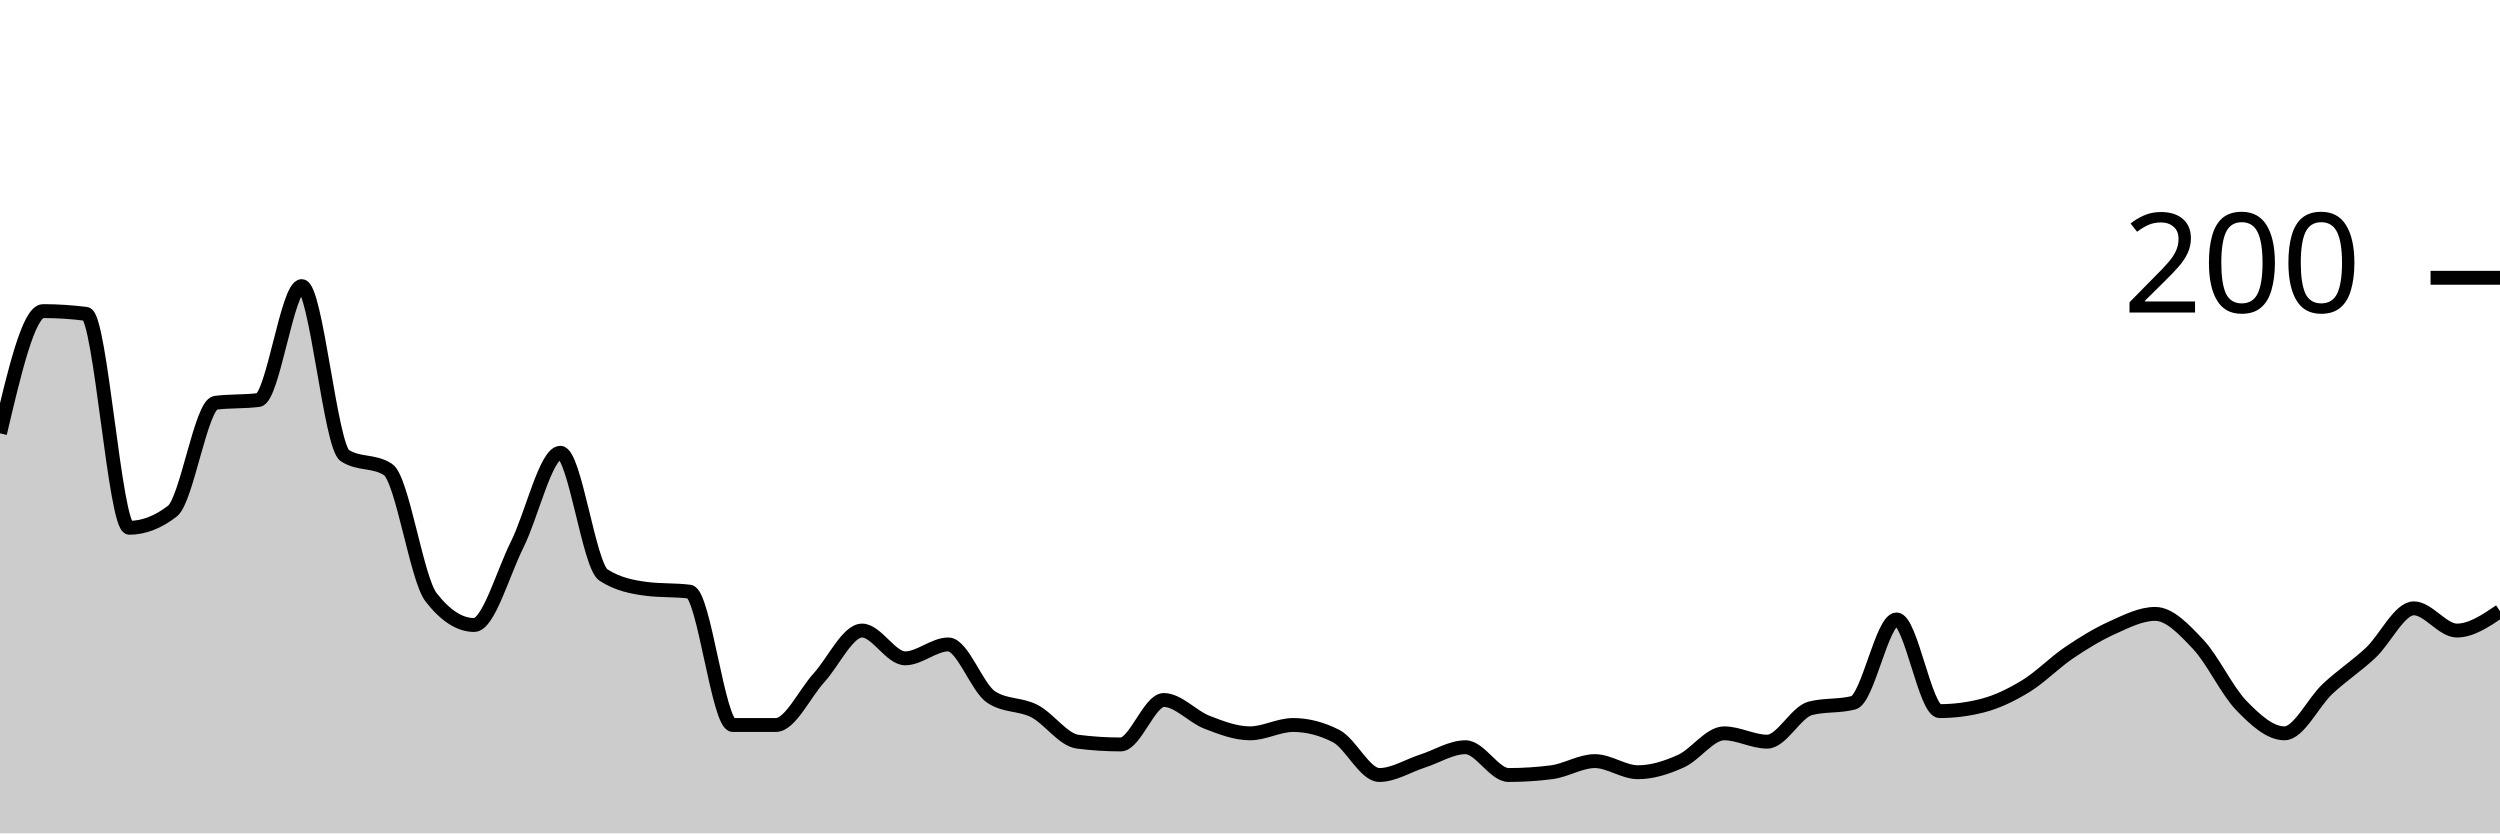
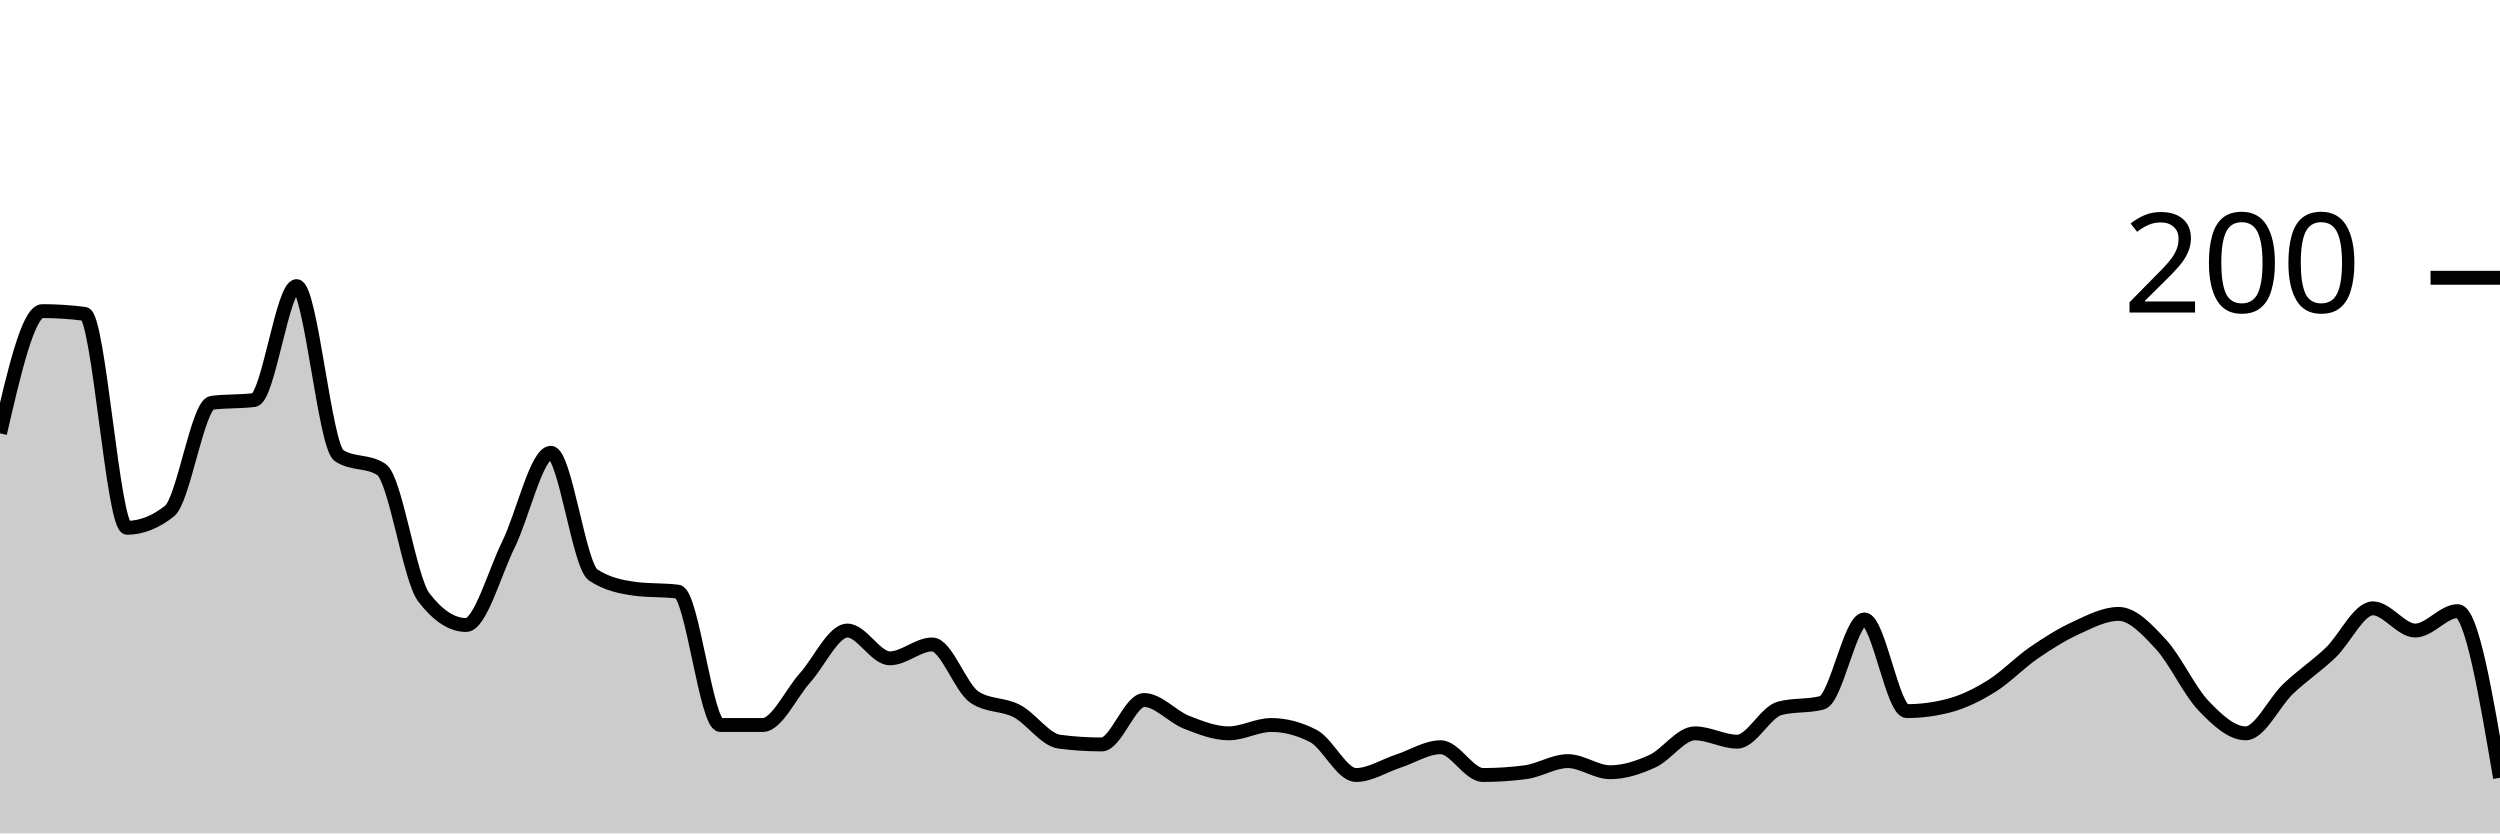
<svg xmlns="http://www.w3.org/2000/svg" viewBox="0 0 180 60">
  <g transform="translate(0,20)">
-     <path class="area" fill="rgba(0, 0, 0, 0.2)" d="M0,11.2C1.034,6.8,2.069,2.4,3.103,2.4C4.138,2.4,5.172,2.467,6.207,2.6C7.241,2.733,8.276,18,9.31,18C10.345,18,11.379,17.6,12.414,16.8C13.448,16,14.483,9.133,15.517,9C16.552,8.867,17.586,8.933,18.621,8.8C19.655,8.667,20.69,0.6,21.724,0.6C22.759,0.6,23.793,12.133,24.828,12.8C25.862,13.467,26.897,13.133,27.931,13.8C28.966,14.467,30,21.667,31.034,23C32.069,24.333,33.103,25,34.138,25C35.172,25,36.207,21.267,37.241,19.2C38.276,17.133,39.31,12.6,40.345,12.6C41.379,12.6,42.414,20.733,43.448,21.4C44.483,22.067,45.517,22.267,46.552,22.4C47.586,22.533,48.621,22.467,49.655,22.6C50.69,22.733,51.724,32.2,52.759,32.2C53.793,32.2,54.828,32.2,55.862,32.2C56.897,32.2,57.931,29.933,58.966,28.8C60,27.667,61.034,25.4,62.069,25.4C63.103,25.4,64.138,27.4,65.172,27.4C66.207,27.4,67.241,26.4,68.276,26.4C69.31,26.4,70.345,29.533,71.379,30.2C72.414,30.867,73.448,30.667,74.483,31.2C75.517,31.733,76.552,33.267,77.586,33.4C78.621,33.533,79.655,33.6,80.69,33.6C81.724,33.6,82.759,30.4,83.793,30.4C84.828,30.4,85.862,31.6,86.897,32C87.931,32.4,88.966,32.8,90,32.8C91.034,32.8,92.069,32.2,93.103,32.2C94.138,32.2,95.172,32.467,96.207,33C97.241,33.533,98.276,35.8,99.31,35.8C100.345,35.8,101.379,35.133,102.414,34.8C103.448,34.467,104.483,33.8,105.517,33.8C106.552,33.8,107.586,35.8,108.621,35.8C109.655,35.8,110.69,35.733,111.724,35.6C112.759,35.467,113.793,34.8,114.828,34.8C115.862,34.8,116.897,35.6,117.931,35.6C118.966,35.6,120,35.267,121.034,34.8C122.069,34.333,123.103,32.8,124.138,32.8C125.172,32.8,126.207,33.4,127.241,33.4C128.276,33.4,129.31,31.267,130.345,31C131.379,30.733,132.414,30.867,133.448,30.6C134.483,30.333,135.517,24.6,136.552,24.6C137.586,24.6,138.621,31.2,139.655,31.2C140.69,31.2,141.724,31.067,142.759,30.8C143.793,30.533,144.828,30.033,145.862,29.4C146.897,28.767,147.931,27.7,148.966,27C150,26.3,151.034,25.667,152.069,25.2C153.103,24.733,154.138,24.2,155.172,24.2C156.207,24.2,157.241,25.3,158.276,26.4C159.31,27.5,160.345,29.733,161.379,30.8C162.414,31.867,163.448,32.8,164.483,32.8C165.517,32.8,166.552,30.567,167.586,29.6C168.621,28.633,169.655,27.967,170.69,27C171.724,26.033,172.759,23.8,173.793,23.8C174.828,23.8,175.862,25.4,176.897,25.4C177.931,25.4,178.966,24.7,180,24L180,40C178.966,40,177.931,40,176.897,40C175.862,40,174.828,40,173.793,40C172.759,40,171.724,40,170.69,40C169.655,40,168.621,40,167.586,40C166.552,40,165.517,40,164.483,40C163.448,40,162.414,40,161.379,40C160.345,40,159.31,40,158.276,40C157.241,40,156.207,40,155.172,40C154.138,40,153.103,40,152.069,40C151.034,40,150,40,148.966,40C147.931,40,146.897,40,145.862,40C144.828,40,143.793,40,142.759,40C141.724,40,140.69,40,139.655,40C138.621,40,137.586,40,136.552,40C135.517,40,134.483,40,133.448,40C132.414,40,131.379,40,130.345,40C129.31,40,128.276,40,127.241,40C126.207,40,125.172,40,124.138,40C123.103,40,122.069,40,121.034,40C120,40,118.966,40,117.931,40C116.897,40,115.862,40,114.828,40C113.793,40,112.759,40,111.724,40C110.69,40,109.655,40,108.621,40C107.586,40,106.552,40,105.517,40C104.483,40,103.448,40,102.414,40C101.379,40,100.345,40,99.31,40C98.276,40,97.241,40,96.207,40C95.172,40,94.138,40,93.103,40C92.069,40,91.034,40,90,40C88.966,40,87.931,40,86.897,40C85.862,40,84.828,40,83.793,40C82.759,40,81.724,40,80.69,40C79.655,40,78.621,40,77.586,40C76.552,40,75.517,40,74.483,40C73.448,40,72.414,40,71.379,40C70.345,40,69.31,40,68.276,40C67.241,40,66.207,40,65.172,40C64.138,40,63.103,40,62.069,40C61.034,40,60,40,58.966,40C57.931,40,56.897,40,55.862,40C54.828,40,53.793,40,52.759,40C51.724,40,50.69,40,49.655,40C48.621,40,47.586,40,46.552,40C45.517,40,44.483,40,43.448,40C42.414,40,41.379,40,40.345,40C39.31,40,38.276,40,37.241,40C36.207,40,35.172,40,34.138,40C33.103,40,32.069,40,31.034,40C30,40,28.966,40,27.931,40C26.897,40,25.862,40,24.828,40C23.793,40,22.759,40,21.724,40C20.69,40,19.655,40,18.621,40C17.586,40,16.552,40,15.517,40C14.483,40,13.448,40,12.414,40C11.379,40,10.345,40,9.31,40C8.276,40,7.241,40,6.207,40C5.172,40,4.138,40,3.103,40C2.069,40,1.034,40,0,40Z" />
-     <path class="line" stroke="black" fill="none" d="M0,11.2C1.034,6.8,2.069,2.4,3.103,2.4C4.138,2.4,5.172,2.467,6.207,2.6C7.241,2.733,8.276,18,9.31,18C10.345,18,11.379,17.6,12.414,16.8C13.448,16,14.483,9.133,15.517,9C16.552,8.867,17.586,8.933,18.621,8.8C19.655,8.667,20.69,0.6,21.724,0.6C22.759,0.6,23.793,12.133,24.828,12.8C25.862,13.467,26.897,13.133,27.931,13.8C28.966,14.467,30,21.667,31.034,23C32.069,24.333,33.103,25,34.138,25C35.172,25,36.207,21.267,37.241,19.2C38.276,17.133,39.31,12.6,40.345,12.6C41.379,12.6,42.414,20.733,43.448,21.4C44.483,22.067,45.517,22.267,46.552,22.4C47.586,22.533,48.621,22.467,49.655,22.6C50.69,22.733,51.724,32.2,52.759,32.2C53.793,32.2,54.828,32.2,55.862,32.2C56.897,32.2,57.931,29.933,58.966,28.8C60,27.667,61.034,25.4,62.069,25.4C63.103,25.4,64.138,27.4,65.172,27.4C66.207,27.4,67.241,26.4,68.276,26.4C69.31,26.4,70.345,29.533,71.379,30.2C72.414,30.867,73.448,30.667,74.483,31.2C75.517,31.733,76.552,33.267,77.586,33.4C78.621,33.533,79.655,33.6,80.69,33.6C81.724,33.6,82.759,30.4,83.793,30.4C84.828,30.4,85.862,31.6,86.897,32C87.931,32.4,88.966,32.8,90,32.8C91.034,32.8,92.069,32.2,93.103,32.2C94.138,32.2,95.172,32.467,96.207,33C97.241,33.533,98.276,35.8,99.31,35.8C100.345,35.8,101.379,35.133,102.414,34.8C103.448,34.467,104.483,33.8,105.517,33.8C106.552,33.8,107.586,35.8,108.621,35.8C109.655,35.8,110.69,35.733,111.724,35.6C112.759,35.467,113.793,34.8,114.828,34.8C115.862,34.8,116.897,35.6,117.931,35.6C118.966,35.6,120,35.267,121.034,34.8C122.069,34.333,123.103,32.8,124.138,32.8C125.172,32.8,126.207,33.4,127.241,33.4C128.276,33.4,129.31,31.267,130.345,31C131.379,30.733,132.414,30.867,133.448,30.6C134.483,30.333,135.517,24.6,136.552,24.6C137.586,24.6,138.621,31.2,139.655,31.2C140.69,31.2,141.724,31.067,142.759,30.8C143.793,30.533,144.828,30.033,145.862,29.4C146.897,28.767,147.931,27.7,148.966,27C150,26.3,151.034,25.667,152.069,25.2C153.103,24.733,154.138,24.2,155.172,24.2C156.207,24.2,157.241,25.3,158.276,26.4C159.31,27.5,160.345,29.733,161.379,30.8C162.414,31.867,163.448,32.8,164.483,32.8C165.517,32.8,166.552,30.567,167.586,29.6C168.621,28.633,169.655,27.967,170.69,27C171.724,26.033,172.759,23.8,173.793,23.8C174.828,23.8,175.862,25.4,176.897,25.4C177.931,25.4,178.966,24.7,180,24" />
+     <path class="area" fill="rgba(0, 0, 0, 0.2)" d="M0,11.2C1.017,6.8,2.034,2.4,3.051,2.4C4.068,2.4,5.085,2.467,6.102,2.6C7.119,2.733,8.136,18,9.153,18C10.169,18,11.186,17.6,12.203,16.8C13.22,16,14.237,9.133,15.254,9C16.271,8.867,17.288,8.933,18.305,8.8C19.322,8.667,20.339,0.6,21.356,0.6C22.373,0.6,23.39,12.133,24.407,12.8C25.424,13.467,26.441,13.133,27.458,13.8C28.475,14.467,29.492,21.667,30.508,23C31.525,24.333,32.542,25,33.559,25C34.576,25,35.593,21.267,36.61,19.2C37.627,17.133,38.644,12.6,39.661,12.6C40.678,12.6,41.695,20.733,42.712,21.4C43.729,22.067,44.746,22.267,45.763,22.4C46.78,22.533,47.797,22.467,48.814,22.6C49.831,22.733,50.847,32.2,51.864,32.2C52.881,32.2,53.898,32.2,54.915,32.2C55.932,32.2,56.949,29.933,57.966,28.8C58.983,27.667,60,25.4,61.017,25.4C62.034,25.4,63.051,27.4,64.068,27.4C65.085,27.4,66.102,26.4,67.119,26.4C68.136,26.4,69.153,29.533,70.169,30.2C71.186,30.867,72.203,30.667,73.22,31.2C74.237,31.733,75.254,33.267,76.271,33.4C77.288,33.533,78.305,33.6,79.322,33.6C80.339,33.6,81.356,30.4,82.373,30.4C83.39,30.4,84.407,31.6,85.424,32C86.441,32.4,87.458,32.8,88.475,32.8C89.492,32.8,90.508,32.2,91.525,32.2C92.542,32.2,93.559,32.467,94.576,33C95.593,33.533,96.61,35.8,97.627,35.8C98.644,35.8,99.661,35.133,100.678,34.8C101.695,34.467,102.712,33.8,103.729,33.8C104.746,33.8,105.763,35.8,106.78,35.8C107.797,35.8,108.814,35.733,109.831,35.6C110.847,35.467,111.864,34.8,112.881,34.8C113.898,34.8,114.915,35.6,115.932,35.6C116.949,35.6,117.966,35.267,118.983,34.8C120,34.333,121.017,32.8,122.034,32.8C123.051,32.8,124.068,33.4,125.085,33.4C126.102,33.4,127.119,31.267,128.136,31C129.153,30.733,130.169,30.867,131.186,30.6C132.203,30.333,133.22,24.6,134.237,24.6C135.254,24.6,136.271,31.2,137.288,31.2C138.305,31.2,139.322,31.067,140.339,30.8C141.356,30.533,142.373,30.033,143.39,29.4C144.407,28.767,145.424,27.7,146.441,27C147.458,26.3,148.475,25.667,149.492,25.2C150.508,24.733,151.525,24.2,152.542,24.2C153.559,24.2,154.576,25.3,155.593,26.4C156.61,27.5,157.627,29.733,158.644,30.8C159.661,31.867,160.678,32.8,161.695,32.8C162.712,32.8,163.729,30.567,164.746,29.6C165.763,28.633,166.78,27.967,167.797,27C168.814,26.033,169.831,23.8,170.847,23.8C171.864,23.8,172.881,25.4,173.898,25.4C174.915,25.4,175.932,24,176.949,24C177.966,24,178.983,30,180,36L180,40C178.983,40,177.966,40,176.949,40C175.932,40,174.915,40,173.898,40C172.881,40,171.864,40,170.847,40C169.831,40,168.814,40,167.797,40C166.78,40,165.763,40,164.746,40C163.729,40,162.712,40,161.695,40C160.678,40,159.661,40,158.644,40C157.627,40,156.61,40,155.593,40C154.576,40,153.559,40,152.542,40C151.525,40,150.508,40,149.492,40C148.475,40,147.458,40,146.441,40C145.424,40,144.407,40,143.39,40C142.373,40,141.356,40,140.339,40C139.322,40,138.305,40,137.288,40C136.271,40,135.254,40,134.237,40C133.22,40,132.203,40,131.186,40C130.169,40,129.153,40,128.136,40C127.119,40,126.102,40,125.085,40C124.068,40,123.051,40,122.034,40C121.017,40,120,40,118.983,40C117.966,40,116.949,40,115.932,40C114.915,40,113.898,40,112.881,40C111.864,40,110.847,40,109.831,40C108.814,40,107.797,40,106.78,40C105.763,40,104.746,40,103.729,40C102.712,40,101.695,40,100.678,40C99.661,40,98.644,40,97.627,40C96.61,40,95.593,40,94.576,40C93.559,40,92.542,40,91.525,40C90.508,40,89.492,40,88.475,40C87.458,40,86.441,40,85.424,40C84.407,40,83.39,40,82.373,40C81.356,40,80.339,40,79.322,40C78.305,40,77.288,40,76.271,40C75.254,40,74.237,40,73.22,40C72.203,40,71.186,40,70.169,40C69.153,40,68.136,40,67.119,40C66.102,40,65.085,40,64.068,40C63.051,40,62.034,40,61.017,40C60,40,58.983,40,57.966,40C56.949,40,55.932,40,54.915,40C53.898,40,52.881,40,51.864,40C50.847,40,49.831,40,48.814,40C47.797,40,46.78,40,45.763,40C44.746,40,43.729,40,42.712,40C41.695,40,40.678,40,39.661,40C38.644,40,37.627,40,36.61,40C35.593,40,34.576,40,33.559,40C32.542,40,31.525,40,30.508,40C29.492,40,28.475,40,27.458,40C26.441,40,25.424,40,24.407,40C23.39,40,22.373,40,21.356,40C20.339,40,19.322,40,18.305,40C17.288,40,16.271,40,15.254,40C14.237,40,13.22,40,12.203,40C11.186,40,10.169,40,9.153,40C8.136,40,7.119,40,6.102,40C5.085,40,4.068,40,3.051,40C2.034,40,1.017,40,0,40Z" />
+     <path class="line" stroke="black" fill="none" d="M0,11.2C1.017,6.8,2.034,2.4,3.051,2.4C4.068,2.4,5.085,2.467,6.102,2.6C7.119,2.733,8.136,18,9.153,18C10.169,18,11.186,17.6,12.203,16.8C13.22,16,14.237,9.133,15.254,9C16.271,8.867,17.288,8.933,18.305,8.8C19.322,8.667,20.339,0.6,21.356,0.6C22.373,0.6,23.39,12.133,24.407,12.8C25.424,13.467,26.441,13.133,27.458,13.8C28.475,14.467,29.492,21.667,30.508,23C31.525,24.333,32.542,25,33.559,25C34.576,25,35.593,21.267,36.61,19.2C37.627,17.133,38.644,12.6,39.661,12.6C40.678,12.6,41.695,20.733,42.712,21.4C43.729,22.067,44.746,22.267,45.763,22.4C46.78,22.533,47.797,22.467,48.814,22.6C49.831,22.733,50.847,32.2,51.864,32.2C52.881,32.2,53.898,32.2,54.915,32.2C55.932,32.2,56.949,29.933,57.966,28.8C58.983,27.667,60,25.4,61.017,25.4C62.034,25.4,63.051,27.4,64.068,27.4C65.085,27.4,66.102,26.4,67.119,26.4C68.136,26.4,69.153,29.533,70.169,30.2C71.186,30.867,72.203,30.667,73.22,31.2C74.237,31.733,75.254,33.267,76.271,33.4C77.288,33.533,78.305,33.6,79.322,33.6C80.339,33.6,81.356,30.4,82.373,30.4C83.39,30.4,84.407,31.6,85.424,32C86.441,32.4,87.458,32.8,88.475,32.8C89.492,32.8,90.508,32.2,91.525,32.2C92.542,32.2,93.559,32.467,94.576,33C95.593,33.533,96.61,35.8,97.627,35.8C98.644,35.8,99.661,35.133,100.678,34.8C101.695,34.467,102.712,33.8,103.729,33.8C104.746,33.8,105.763,35.8,106.78,35.8C107.797,35.8,108.814,35.733,109.831,35.6C110.847,35.467,111.864,34.8,112.881,34.8C113.898,34.8,114.915,35.6,115.932,35.6C116.949,35.6,117.966,35.267,118.983,34.8C120,34.333,121.017,32.8,122.034,32.8C123.051,32.8,124.068,33.4,125.085,33.4C126.102,33.4,127.119,31.267,128.136,31C129.153,30.733,130.169,30.867,131.186,30.6C132.203,30.333,133.22,24.6,134.237,24.6C135.254,24.6,136.271,31.2,137.288,31.2C138.305,31.2,139.322,31.067,140.339,30.8C141.356,30.533,142.373,30.033,143.39,29.4C144.407,28.767,145.424,27.7,146.441,27C147.458,26.3,148.475,25.667,149.492,25.2C150.508,24.733,151.525,24.2,152.542,24.2C153.559,24.2,154.576,25.3,155.593,26.4C156.61,27.5,157.627,29.733,158.644,30.8C159.661,31.867,160.678,32.8,161.695,32.8C162.712,32.8,163.729,30.567,164.746,29.6C165.763,28.633,166.78,27.967,167.797,27C168.814,26.033,169.831,23.8,170.847,23.8C171.864,23.8,172.881,25.4,173.898,25.4C174.915,25.4,175.932,24,176.949,24C177.966,24,178.983,30,180,36" />
    <path class="axis-ceiling" stroke-width="1" stroke="black" fill="none" d="M175,0L180,0" />
    <text class="axis-ceiling-label" font-family="sans-serif" text-anchor="end" font-size="10px" x="170" y="2.5">200</text>
  </g>
</svg>
